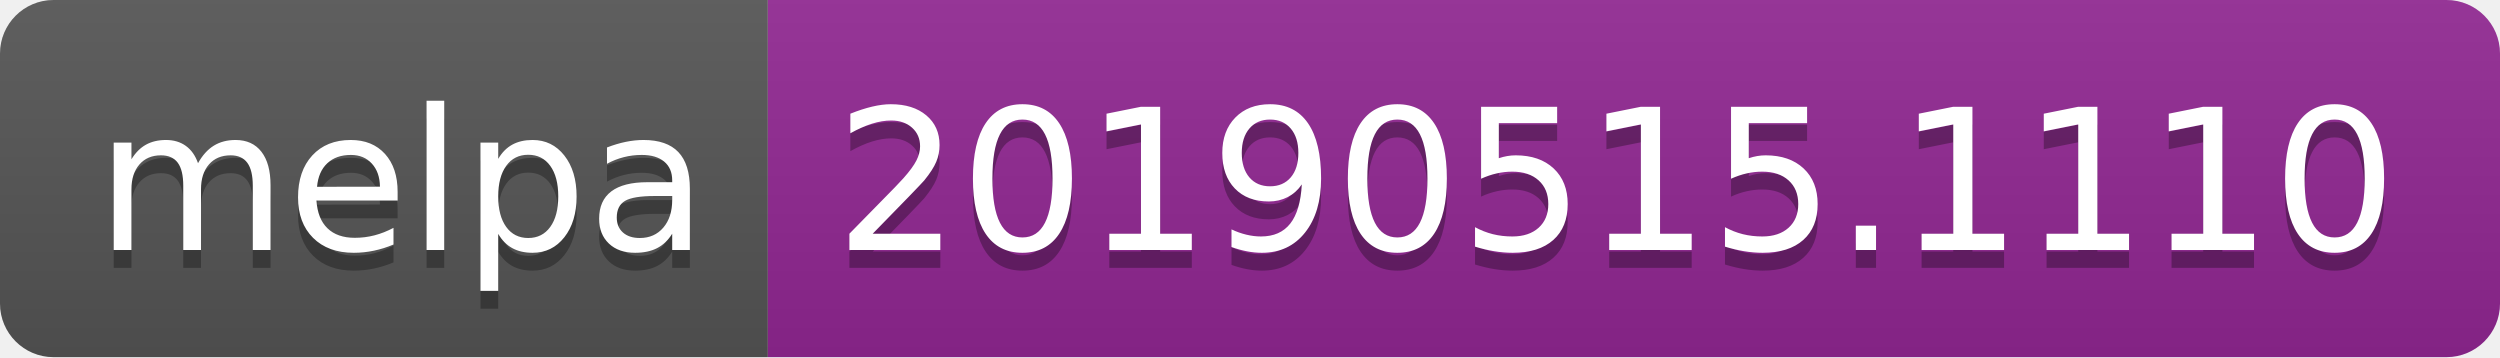
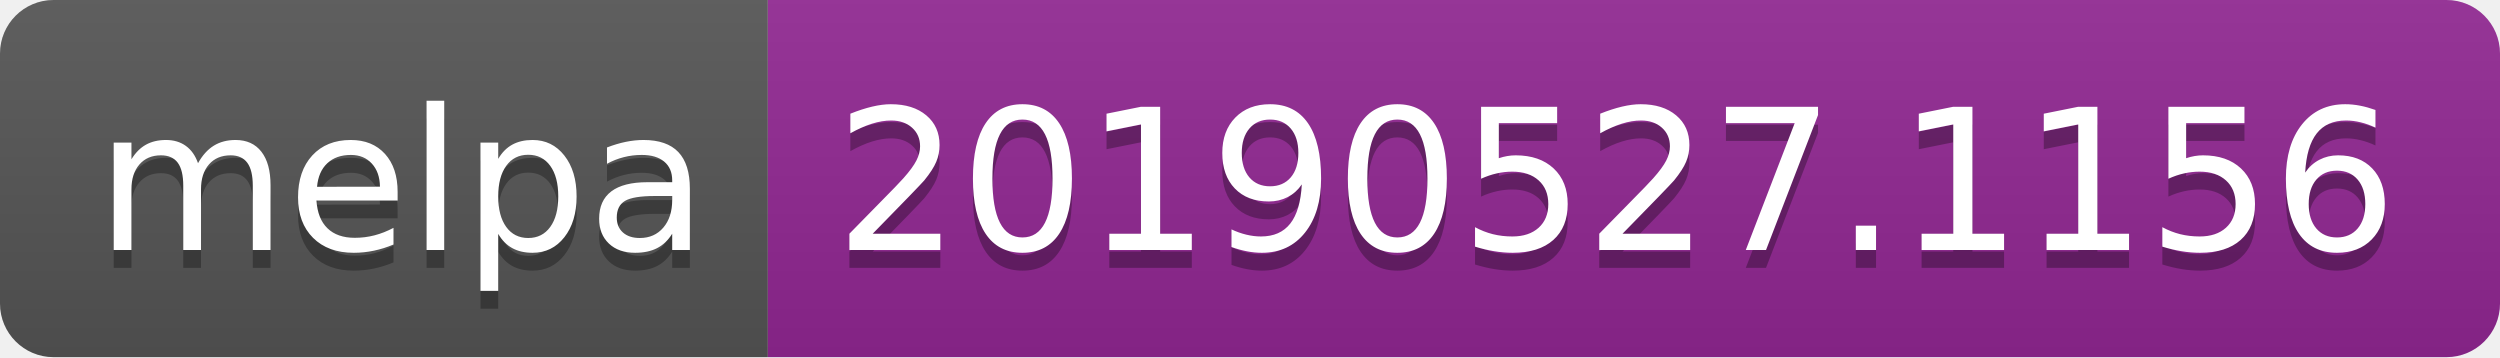
<svg xmlns="http://www.w3.org/2000/svg" width="140" height="20">
  <linearGradient id="b" x2="0" y2="100%">
    <stop offset="0" stop-color="#bbb" stop-opacity=".1" />
    <stop offset="1" stop-opacity=".1" />
  </linearGradient>
  <clipPath id="a">
    <rect width="140" height="20" rx="3" fill="#fff" />
  </clipPath>
  <g clip-path="url(#a)">
    <path fill="#555" d="M0 0h43v20H0z" />
    <path fill="#922793" d="M43 0h97v20H43z" />
    <path fill="url(#b)" d="M0 0h140v20H0z" />
  </g>
  <g fill="#fff" text-anchor="middle" font-family="DejaVu Sans,Verdana,Geneva,sans-serif" font-size="110">
    <text x="225" y="150" fill="#010101" fill-opacity=".3" transform="scale(.1)" textLength="330">melpa</text>
    <text x="225" y="140" transform="scale(.1)" textLength="330">melpa</text>
-     <text x="905" y="150" fill="#010101" fill-opacity=".3" transform="scale(.1)" textLength="870">20190515.1110</text>
-     <text x="905" y="140" transform="scale(.1)" textLength="870">20190515.1110</text>
+     <text x="905" y="150" fill="#010101" fill-opacity=".3" transform="scale(.1)" textLength="870">20190527.1156</text>
+     <text x="905" y="140" transform="scale(.1)" textLength="870">20190527.1156</text>
  </g>
</svg>
